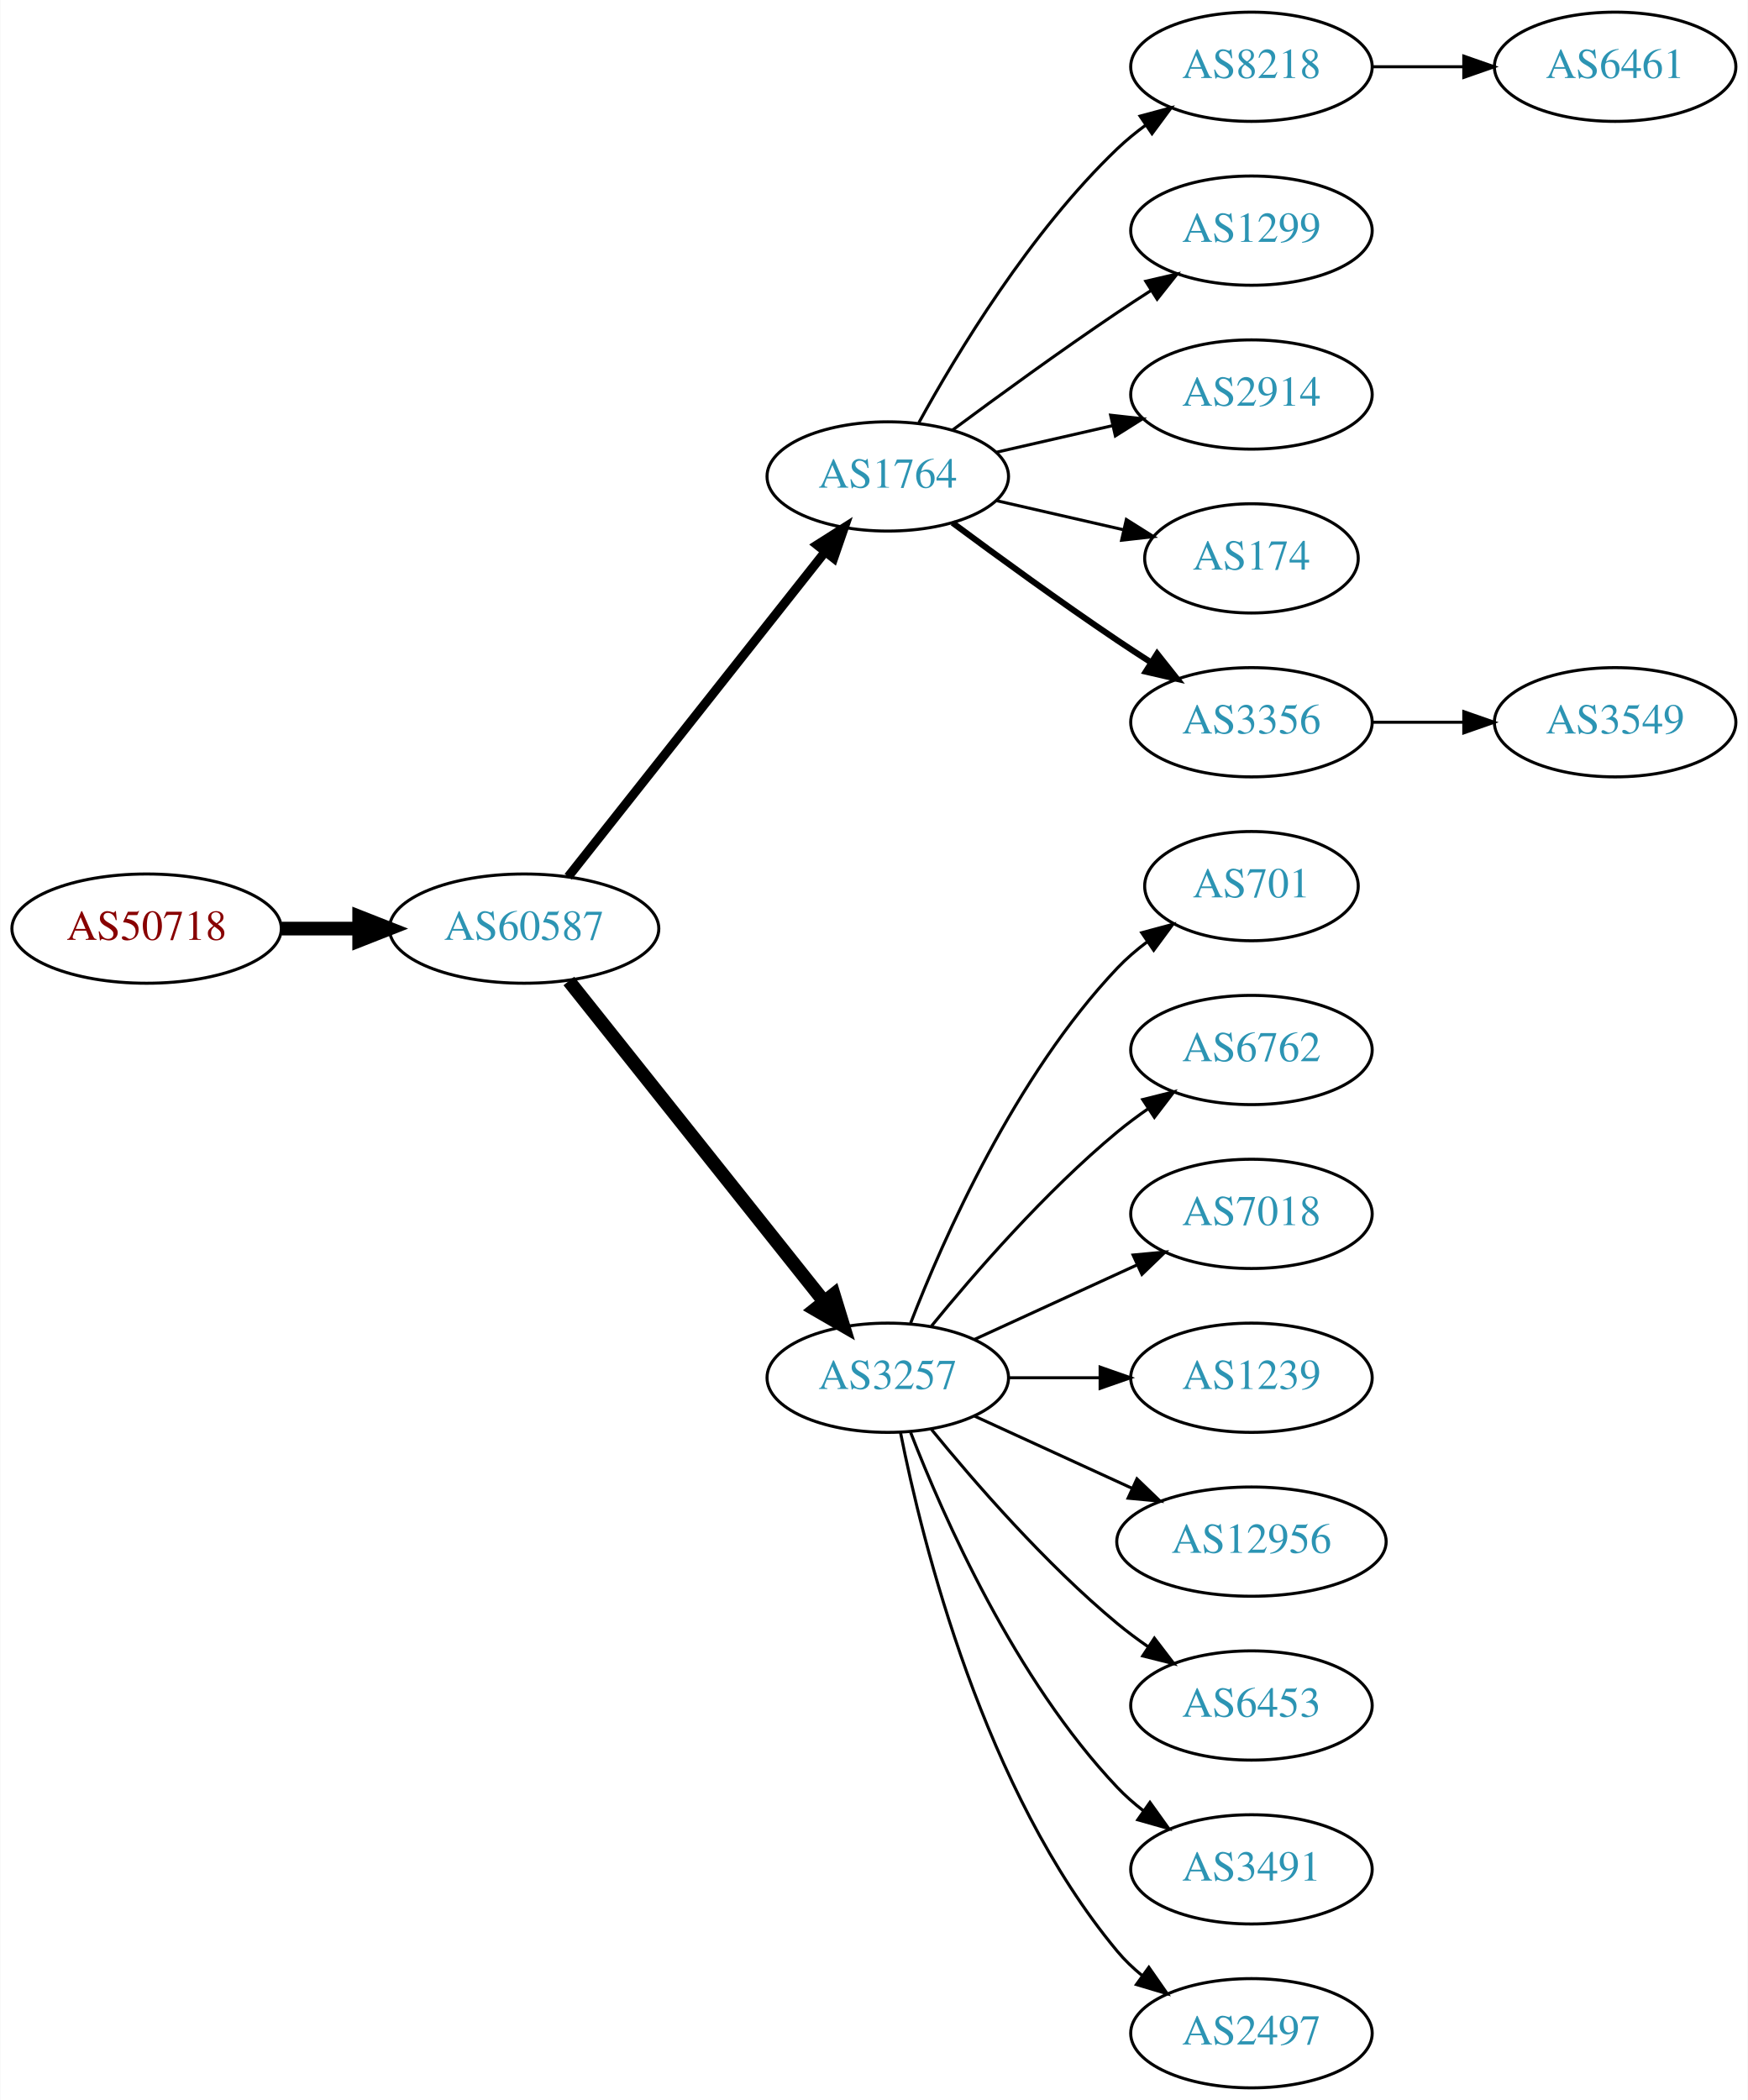
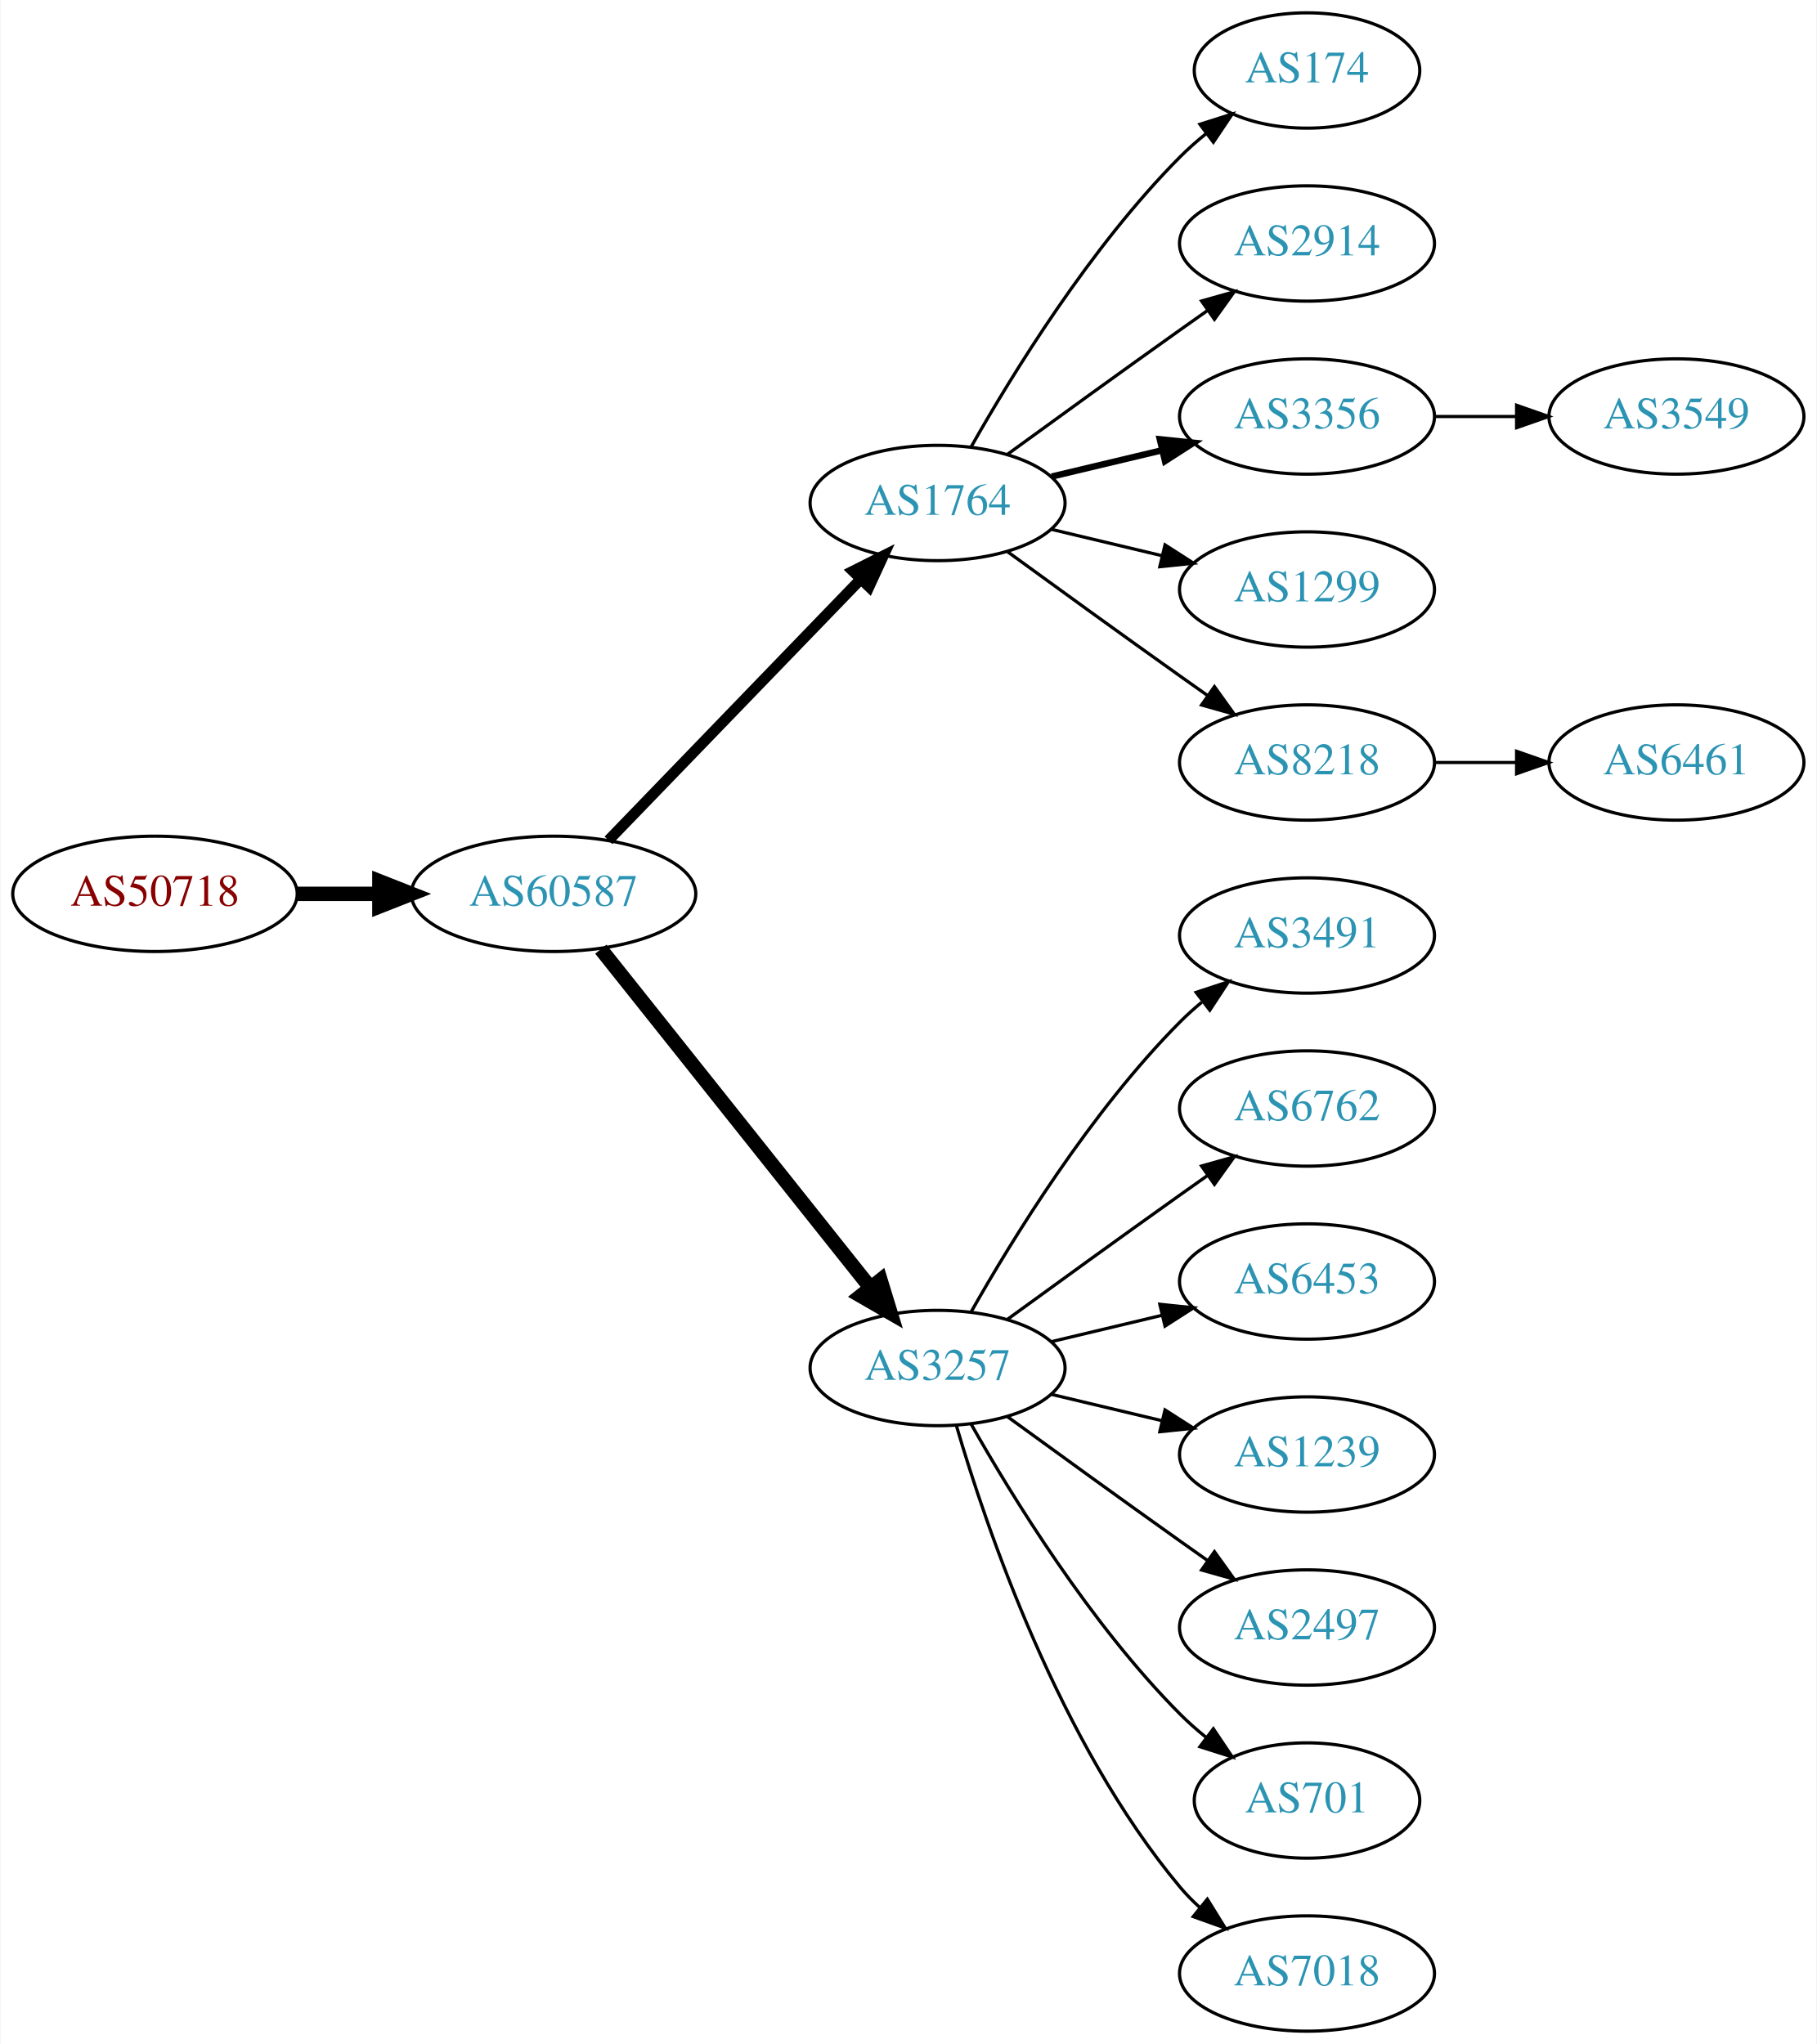
- <svg xmlns="http://www.w3.org/2000/svg" xmlns:xlink="http://www.w3.org/1999/xlink" width="576pt" height="692pt" viewBox="0.00 0.00 575.76 692.00">
-   <g id="graph0" class="graph" transform="scale(1 1) rotate(0) translate(4 688)">
-     <polygon fill="white" stroke="none" points="-4,4 -4,-688 571.762,-688 571.762,4 -4,4" />
+ <svg xmlns="http://www.w3.org/2000/svg" xmlns:xlink="http://www.w3.org/1999/xlink" width="567pt" height="638pt" viewBox="0.00 0.00 566.66 638.00">
+   <g id="graph0" class="graph" transform="scale(1 1) rotate(0) translate(4 634)">
+     <polygon fill="white" stroke="none" points="-4,4 -4,-634 562.663,-634 562.663,4 -4,4" />
    <g id="node1" class="node">
      <g id="a_node1">
        <a xlink:href="/asn/50718" xlink:title="AS50718 ~ Herrmann Fabian [AT]">
-           <ellipse fill="#ffffff" stroke="black" cx="44.196" cy="-382" rx="44.393" ry="18" />
-           <text text-anchor="middle" x="44.196" y="-378.3" font-family="Times,serif" font-size="14.00" fill="#880000">AS50718</text>
+           <ellipse fill="#ffffff" stroke="black" cx="44.196" cy="-355" rx="44.393" ry="18" />
+           <text text-anchor="middle" x="44.196" y="-351.3" font-family="Times,serif" font-size="14.00" fill="#880000">AS50718</text>
        </a>
      </g>
    </g>
    <g id="node2" class="node">
      <g id="a_node2">
        <a xlink:href="/asn/60587" xlink:title="AS60587 ~ XINON GmbH [AT]">
-           <ellipse fill="#ffffff" stroke="black" cx="168.588" cy="-382" rx="44.393" ry="18" />
-           <text text-anchor="middle" x="168.588" y="-378.3" font-family="Times,serif" font-size="14.00" fill="#2c94b3">AS60587</text>
+           <ellipse fill="#ffffff" stroke="black" cx="168.588" cy="-355" rx="44.393" ry="18" />
+           <text text-anchor="middle" x="168.588" y="-351.3" font-family="Times,serif" font-size="14.00" fill="#2c94b3">AS60587</text>
        </a>
      </g>
    </g>
    <g id="edge1" class="edge">
-       <path fill="none" stroke="black" stroke-width="4.5" d="M88.692,-382C96.898,-382 105.569,-382 114.041,-382" />
-       <polygon fill="black" stroke="black" stroke-width="4.5" points="114.233,-385.938 124.233,-382 114.233,-378.063 114.233,-385.938" />
+       <path fill="none" stroke="black" stroke-width="4.5" d="M88.692,-355C96.898,-355 105.569,-355 114.041,-355" />
+       <polygon fill="black" stroke="black" stroke-width="4.5" points="114.233,-358.938 124.233,-355 114.233,-351.063 114.233,-358.938" />
    </g>
    <g id="node3" class="node">
      <g id="a_node3">
        <a xlink:href="/asn/1764" xlink:title="AS1764 ~ NEXTLAYER-AS [AT]">
-           <ellipse fill="#ffffff" stroke="black" cx="288.431" cy="-531" rx="39.794" ry="18" />
-           <text text-anchor="middle" x="288.431" y="-527.3" font-family="Times,serif" font-size="14.00" fill="#2c94b3">AS1764</text>
+           <ellipse fill="#ffffff" stroke="black" cx="288.431" cy="-477" rx="39.794" ry="18" />
+           <text text-anchor="middle" x="288.431" y="-473.3" font-family="Times,serif" font-size="14.00" fill="#2c94b3">AS1764</text>
        </a>
      </g>
    </g>
    <g id="edge2" class="edge">
-       <path fill="none" stroke="black" stroke-width="3" d="M183.106,-399.092C203.884,-425.364 243.775,-475.802 267.757,-506.125" />
-       <polygon fill="black" stroke="black" stroke-width="3" points="265.122,-508.435 274.07,-514.107 270.612,-504.093 265.122,-508.435" />
+       <path fill="none" stroke="black" stroke-width="3.375" d="M185.727,-371.708C206.09,-392.789 241.243,-429.183 264.418,-453.175" />
+       <polygon fill="black" stroke="black" stroke-width="3.375" points="262.022,-455.733 271.487,-460.494 267.057,-450.87 262.022,-455.733" />
    </g>
    <g id="node4" class="node">
      <g id="a_node4">
        <a xlink:href="/asn/3257" xlink:title="AS3257 ~ GTT [DE]">
-           <ellipse fill="#ffffff" stroke="black" cx="288.431" cy="-234" rx="39.794" ry="18" />
-           <text text-anchor="middle" x="288.431" y="-230.3" font-family="Times,serif" font-size="14.00" fill="#2c94b3">AS3257</text>
+           <ellipse fill="#ffffff" stroke="black" cx="288.431" cy="-207" rx="39.794" ry="18" />
+           <text text-anchor="middle" x="288.431" y="-203.3" font-family="Times,serif" font-size="14.00" fill="#2c94b3">AS3257</text>
        </a>
      </g>
    </g>
    <g id="edge3" class="edge">
-       <path fill="none" stroke="black" stroke-width="4.5" d="M183.337,-364.733C204.093,-338.666 243.538,-289.126 267.462,-259.079" />
-       <polygon fill="black" stroke="black" stroke-width="4.5" points="270.621,-261.433 273.77,-251.157 264.46,-256.528 270.621,-261.433" />
+       <path fill="none" stroke="black" stroke-width="4.5" d="M183.337,-337.733C204.093,-311.666 243.538,-262.126 267.462,-232.079" />
+       <polygon fill="black" stroke="black" stroke-width="4.5" points="270.621,-234.433 273.77,-224.157 264.46,-229.528 270.621,-234.433" />
    </g>
    <g id="node5" class="node">
      <g id="a_node5">
-         <a xlink:href="/asn/8218" xlink:title="AS8218 ~ legacy Neotelecoms [FR]">
-           <ellipse fill="#ffffff" stroke="black" cx="408.273" cy="-666" rx="39.794" ry="18" />
-           <text text-anchor="middle" x="408.273" y="-662.3" font-family="Times,serif" font-size="14.00" fill="#2c94b3">AS8218</text>
+         <a xlink:href="/asn/174" xlink:title="AS174 ~ Cogent Communications [US]">
+           <ellipse fill="#ffffff" stroke="black" cx="403.724" cy="-612" rx="35.194" ry="18" />
+           <text text-anchor="middle" x="403.724" y="-608.3" font-family="Times,serif" font-size="14.00" fill="#2c94b3">AS174</text>
        </a>
      </g>
    </g>
    <g id="edge4" class="edge">
-       <path fill="none" stroke="black" d="M298.672,-548.713C311.218,-571.561 335.394,-611.611 364.077,-639 366.946,-641.739 370.134,-644.347 373.443,-646.785" />
-       <polygon fill="black" stroke="black" points="371.567,-649.742 381.803,-652.477 375.507,-643.956 371.567,-649.742" />
+       <path fill="none" stroke="black" d="M298.891,-494.49C311.672,-517.096 336.105,-556.886 364.077,-585 366.578,-587.513 369.338,-589.949 372.199,-592.261" />
+       <polygon fill="black" stroke="black" points="370.298,-595.21 380.396,-598.413 374.5,-589.611 370.298,-595.21" />
    </g>
    <g id="node6" class="node">
      <g id="a_node6">
-         <a xlink:href="/asn/1299" xlink:title="AS1299 ~ Telia Carrier [EU]">
-           <ellipse fill="#ffffff" stroke="black" cx="408.273" cy="-612" rx="39.794" ry="18" />
-           <text text-anchor="middle" x="408.273" y="-608.3" font-family="Times,serif" font-size="14.00" fill="#2c94b3">AS1299</text>
+         <a xlink:href="/asn/2914" xlink:title="AS2914 ~ NTT America, Inc. [US]">
+           <ellipse fill="#ffffff" stroke="black" cx="403.724" cy="-558" rx="39.794" ry="18" />
+           <text text-anchor="middle" x="403.724" y="-554.3" font-family="Times,serif" font-size="14.00" fill="#2c94b3">AS2914</text>
        </a>
      </g>
    </g>
    <g id="edge5" class="edge">
-       <path fill="none" stroke="black" d="M309.761,-546.277C324.623,-557.304 345.368,-572.407 364.077,-585 367.626,-587.389 371.377,-589.839 375.125,-592.242" />
-       <polygon fill="black" stroke="black" points="373.451,-595.325 383.774,-597.712 377.193,-589.409 373.451,-595.325" />
+       <path fill="none" stroke="black" d="M310.279,-492.222C325.213,-503.091 345.827,-518.025 364.077,-531 366.898,-533.005 369.841,-535.085 372.789,-537.159" />
+       <polygon fill="black" stroke="black" points="370.816,-540.05 381.013,-542.926 374.835,-534.319 370.816,-540.05" />
    </g>
    <g id="node7" class="node">
      <g id="a_node7">
-         <a xlink:href="/asn/2914" xlink:title="AS2914 ~ NTT America, Inc. [US]">
-           <ellipse fill="#ffffff" stroke="black" cx="408.273" cy="-558" rx="39.794" ry="18" />
-           <text text-anchor="middle" x="408.273" y="-554.3" font-family="Times,serif" font-size="14.00" fill="#2c94b3">AS2914</text>
+         <a xlink:href="/asn/3356" xlink:title="AS3356 ~ Level 3 Parent, LLC [US]">
+           <ellipse fill="#ffffff" stroke="black" cx="403.724" cy="-504" rx="39.794" ry="18" />
+           <text text-anchor="middle" x="403.724" y="-500.3" font-family="Times,serif" font-size="14.00" fill="#2c94b3">AS3356</text>
        </a>
      </g>
    </g>
    <g id="edge6" class="edge">
-       <path fill="none" stroke="black" d="M324.15,-538.955C336.15,-541.704 349.771,-544.825 362.463,-547.733" />
-       <polygon fill="black" stroke="black" points="361.866,-551.187 372.395,-550.009 363.429,-544.364 361.866,-551.187" />
+       <path fill="none" stroke="black" stroke-width="2" d="M324.038,-485.248C334.909,-487.838 347.064,-490.735 358.506,-493.462" />
+       <polygon fill="black" stroke="black" stroke-width="2" points="357.789,-496.889 368.328,-495.803 359.412,-490.08 357.789,-496.889" />
    </g>
    <g id="node8" class="node">
      <g id="a_node8">
-         <a xlink:href="/asn/174" xlink:title="AS174 ~ Cogent Communications [US]">
-           <ellipse fill="#ffffff" stroke="black" cx="408.273" cy="-504" rx="35.194" ry="18" />
-           <text text-anchor="middle" x="408.273" y="-500.3" font-family="Times,serif" font-size="14.00" fill="#2c94b3">AS174</text>
+         <a xlink:href="/asn/1299" xlink:title="AS1299 ~ Telia Carrier [EU]">
+           <ellipse fill="#ffffff" stroke="black" cx="403.724" cy="-450" rx="39.794" ry="18" />
+           <text text-anchor="middle" x="403.724" y="-446.3" font-family="Times,serif" font-size="14.00" fill="#2c94b3">AS1299</text>
        </a>
      </g>
    </g>
    <g id="edge7" class="edge">
-       <path fill="none" stroke="black" d="M324.15,-523.045C337.243,-520.045 352.265,-516.604 365.906,-513.478" />
-       <polygon fill="black" stroke="black" points="367.047,-516.807 376.013,-511.162 365.484,-509.984 367.047,-516.807" />
+       <path fill="none" stroke="black" d="M324.038,-468.752C334.909,-466.162 347.064,-463.265 358.506,-460.538" />
+       <polygon fill="black" stroke="black" points="359.412,-463.92 368.328,-458.197 357.789,-457.111 359.412,-463.92" />
    </g>
    <g id="node9" class="node">
      <g id="a_node9">
-         <a xlink:href="/asn/3356" xlink:title="AS3356 ~ Level 3 Parent, LLC [US]">
-           <ellipse fill="#ffffff" stroke="black" cx="408.273" cy="-450" rx="39.794" ry="18" />
-           <text text-anchor="middle" x="408.273" y="-446.3" font-family="Times,serif" font-size="14.00" fill="#2c94b3">AS3356</text>
+         <a xlink:href="/asn/8218" xlink:title="AS8218 ~ legacy Neotelecoms [FR]">
+           <ellipse fill="#ffffff" stroke="black" cx="403.724" cy="-396" rx="39.794" ry="18" />
+           <text text-anchor="middle" x="403.724" y="-392.3" font-family="Times,serif" font-size="14.00" fill="#2c94b3">AS8218</text>
        </a>
      </g>
    </g>
    <g id="edge8" class="edge">
-       <path fill="none" stroke="black" stroke-width="2" d="M309.761,-515.723C324.623,-504.696 345.368,-489.593 364.077,-477 367.626,-474.611 371.377,-472.161 375.125,-469.758" />
-       <polygon fill="black" stroke="black" stroke-width="2" points="377.193,-472.591 383.774,-464.288 373.451,-466.675 377.193,-472.591" />
+       <path fill="none" stroke="black" d="M310.279,-461.778C325.213,-450.909 345.827,-435.975 364.077,-423 366.898,-420.995 369.841,-418.915 372.789,-416.841" />
+       <polygon fill="black" stroke="black" points="374.835,-419.681 381.013,-411.074 370.816,-413.95 374.835,-419.681" />
+     </g>
+     <g id="node10" class="node">
+       <g id="a_node10">
+         <a xlink:href="/asn/3491" xlink:title="AS3491 ~ PCCW Global, Inc. [US]">
+           <ellipse fill="#ffffff" stroke="black" cx="403.724" cy="-342" rx="39.794" ry="18" />
+           <text text-anchor="middle" x="403.724" y="-338.3" font-family="Times,serif" font-size="14.00" fill="#2c94b3">AS3491</text>
+         </a>
+       </g>
+     </g>
+     <g id="edge9" class="edge">
+       <path fill="none" stroke="black" d="M298.891,-224.49C311.672,-247.096 336.105,-286.886 364.077,-315 366.188,-317.121 368.484,-319.188 370.87,-321.171" />
+       <polygon fill="black" stroke="black" points="369.122,-324.242 379.185,-327.556 373.385,-318.69 369.122,-324.242" />
    </g>
    <g id="node11" class="node">
      <g id="a_node11">
-         <a xlink:href="/asn/701" xlink:title="AS701 ~ UUNET [US]">
-           <ellipse fill="#ffffff" stroke="black" cx="408.273" cy="-396" rx="35.194" ry="18" />
-           <text text-anchor="middle" x="408.273" y="-392.3" font-family="Times,serif" font-size="14.00" fill="#2c94b3">AS701</text>
+         <a xlink:href="/asn/6762" xlink:title="AS6762 ~ TELECOM ITALIA SPARKLE S.p.A. [IT]">
+           <ellipse fill="#ffffff" stroke="black" cx="403.724" cy="-288" rx="39.794" ry="18" />
+           <text text-anchor="middle" x="403.724" y="-284.3" font-family="Times,serif" font-size="14.00" fill="#2c94b3">AS6762</text>
        </a>
      </g>
    </g>
    <g id="edge10" class="edge">
-       <path fill="none" stroke="black" d="M295.954,-251.994C306.704,-279.728 330.362,-333.429 364.077,-369 367.02,-372.105 370.394,-375.001 373.929,-377.655" />
-       <polygon fill="black" stroke="black" points="372.115,-380.654 382.348,-383.397 376.059,-374.871 372.115,-380.654" />
+       <path fill="none" stroke="black" d="M310.279,-222.222C325.213,-233.091 345.827,-248.025 364.077,-261 366.898,-263.005 369.841,-265.085 372.789,-267.159" />
+       <polygon fill="black" stroke="black" points="370.816,-270.05 381.013,-272.926 374.835,-264.319 370.816,-270.05" />
    </g>
    <g id="node12" class="node">
      <g id="a_node12">
-         <a xlink:href="/asn/6762" xlink:title="AS6762 ~ TELECOM ITALIA SPARKLE S.p.A. [IT]">
-           <ellipse fill="#ffffff" stroke="black" cx="408.273" cy="-342" rx="39.794" ry="18" />
-           <text text-anchor="middle" x="408.273" y="-338.3" font-family="Times,serif" font-size="14.00" fill="#2c94b3">AS6762</text>
+         <a xlink:href="/asn/6453" xlink:title="AS6453 ~ TATA COMMUNICATIONS (AMERICA) INC [US]">
+           <ellipse fill="#ffffff" stroke="black" cx="403.724" cy="-234" rx="39.794" ry="18" />
+           <text text-anchor="middle" x="403.724" y="-230.3" font-family="Times,serif" font-size="14.00" fill="#2c94b3">AS6453</text>
        </a>
      </g>
    </g>
    <g id="edge11" class="edge">
-       <path fill="none" stroke="black" d="M302.85,-251.065C316.964,-268.375 340.379,-295.345 364.077,-315 367.294,-317.668 370.794,-320.27 374.365,-322.741" />
-       <polygon fill="black" stroke="black" points="372.442,-325.666 382.721,-328.236 376.288,-319.817 372.442,-325.666" />
+       <path fill="none" stroke="black" d="M324.038,-215.248C334.909,-217.838 347.064,-220.735 358.506,-223.462" />
+       <polygon fill="black" stroke="black" points="357.789,-226.889 368.328,-225.803 359.412,-220.08 357.789,-226.889" />
    </g>
    <g id="node13" class="node">
      <g id="a_node13">
-         <a xlink:href="/asn/7018" xlink:title="AS7018 ~ AT&amp;T Services, Inc. [US]">
-           <ellipse fill="#ffffff" stroke="black" cx="408.273" cy="-288" rx="39.794" ry="18" />
-           <text text-anchor="middle" x="408.273" y="-284.3" font-family="Times,serif" font-size="14.00" fill="#2c94b3">AS7018</text>
+         <a xlink:href="/asn/1239" xlink:title="AS1239 ~ Sprint [US]">
+           <ellipse fill="#ffffff" stroke="black" cx="403.724" cy="-180" rx="39.794" ry="18" />
+           <text text-anchor="middle" x="403.724" y="-176.3" font-family="Times,serif" font-size="14.00" fill="#2c94b3">AS1239</text>
        </a>
      </g>
    </g>
    <g id="edge12" class="edge">
-       <path fill="none" stroke="black" d="M317.06,-246.661C333.017,-253.973 353.287,-263.261 370.57,-271.181" />
-       <polygon fill="black" stroke="black" points="369.269,-274.435 379.818,-275.419 372.185,-268.071 369.269,-274.435" />
+       <path fill="none" stroke="black" d="M324.038,-198.752C334.909,-196.162 347.064,-193.265 358.506,-190.538" />
+       <polygon fill="black" stroke="black" points="359.412,-193.92 368.328,-188.197 357.789,-187.111 359.412,-193.92" />
    </g>
    <g id="node14" class="node">
      <g id="a_node14">
-         <a xlink:href="/asn/1239" xlink:title="AS1239 ~ Sprint [US]">
-           <ellipse fill="#ffffff" stroke="black" cx="408.273" cy="-234" rx="39.794" ry="18" />
-           <text text-anchor="middle" x="408.273" y="-230.3" font-family="Times,serif" font-size="14.00" fill="#2c94b3">AS1239</text>
+         <a xlink:href="/asn/2497" xlink:title="AS2497 ~ Internet Initiative Japan Inc. [JP]">
+           <ellipse fill="#ffffff" stroke="black" cx="403.724" cy="-126" rx="39.794" ry="18" />
+           <text text-anchor="middle" x="403.724" y="-122.3" font-family="Times,serif" font-size="14.00" fill="#2c94b3">AS2497</text>
        </a>
      </g>
    </g>
    <g id="edge13" class="edge">
-       <path fill="none" stroke="black" d="M328.343,-234C337.897,-234 348.246,-234 358.209,-234" />
-       <polygon fill="black" stroke="black" points="358.402,-237.5 368.402,-234 358.402,-230.5 358.402,-237.5" />
+       <path fill="none" stroke="black" d="M310.279,-191.778C325.213,-180.909 345.827,-165.975 364.077,-153 366.898,-150.995 369.841,-148.915 372.789,-146.841" />
+       <polygon fill="black" stroke="black" points="374.835,-149.681 381.013,-141.074 370.816,-143.95 374.835,-149.681" />
    </g>
    <g id="node15" class="node">
      <g id="a_node15">
-         <a xlink:href="/asn/12956" xlink:title="AS12956 ~ TELXIUS [ES]">
-           <ellipse fill="#ffffff" stroke="black" cx="408.273" cy="-180" rx="44.393" ry="18" />
-           <text text-anchor="middle" x="408.273" y="-176.3" font-family="Times,serif" font-size="14.00" fill="#2c94b3">AS12956</text>
+         <a xlink:href="/asn/701" xlink:title="AS701 ~ UUNET [US]">
+           <ellipse fill="#ffffff" stroke="black" cx="403.724" cy="-72" rx="35.194" ry="18" />
+           <text text-anchor="middle" x="403.724" y="-68.3" font-family="Times,serif" font-size="14.00" fill="#2c94b3">AS701</text>
        </a>
      </g>
    </g>
    <g id="edge14" class="edge">
-       <path fill="none" stroke="black" d="M317.06,-221.339C332.557,-214.238 352.124,-205.272 369.071,-197.506" />
-       <polygon fill="black" stroke="black" points="370.54,-200.683 378.173,-193.335 367.624,-194.319 370.54,-200.683" />
+       <path fill="none" stroke="black" d="M298.891,-189.51C311.672,-166.904 336.105,-127.114 364.077,-99 366.578,-96.487 369.338,-94.052 372.199,-91.739" />
+       <polygon fill="black" stroke="black" points="374.5,-94.389 380.396,-85.587 370.298,-88.79 374.5,-94.389" />
    </g>
    <g id="node16" class="node">
      <g id="a_node16">
-         <a xlink:href="/asn/6453" xlink:title="AS6453 ~ TATA COMMUNICATIONS (AMERICA) INC [US]">
-           <ellipse fill="#ffffff" stroke="black" cx="408.273" cy="-126" rx="39.794" ry="18" />
-           <text text-anchor="middle" x="408.273" y="-122.3" font-family="Times,serif" font-size="14.00" fill="#2c94b3">AS6453</text>
+         <a xlink:href="/asn/7018" xlink:title="AS7018 ~ AT&amp;T Services, Inc. [US]">
+           <ellipse fill="#ffffff" stroke="black" cx="403.724" cy="-18" rx="39.794" ry="18" />
+           <text text-anchor="middle" x="403.724" y="-14.3" font-family="Times,serif" font-size="14.00" fill="#2c94b3">AS7018</text>
        </a>
      </g>
    </g>
    <g id="edge15" class="edge">
-       <path fill="none" stroke="black" d="M302.85,-216.935C316.964,-199.625 340.379,-172.655 364.077,-153 367.294,-150.332 370.794,-147.73 374.365,-145.259" />
-       <polygon fill="black" stroke="black" points="376.288,-148.183 382.721,-139.764 372.442,-142.334 376.288,-148.183" />
+       <path fill="none" stroke="black" d="M294.305,-188.998C303.619,-157.156 326.435,-90.019 364.077,-45 365.948,-42.763 368.046,-40.626 370.272,-38.604" />
+       <polygon fill="black" stroke="black" points="372.619,-41.208 378.191,-32.196 368.216,-35.766 372.619,-41.208" />
    </g>
    <g id="node17" class="node">
      <g id="a_node17">
-         <a xlink:href="/asn/3491" xlink:title="AS3491 ~ PCCW Global, Inc. [US]">
-           <ellipse fill="#ffffff" stroke="black" cx="408.273" cy="-72" rx="39.794" ry="18" />
-           <text text-anchor="middle" x="408.273" y="-68.3" font-family="Times,serif" font-size="14.00" fill="#2c94b3">AS3491</text>
+         <a xlink:href="/asn/3549" xlink:title="AS3549 ~ Level 3 Parent, LLC [US]">
+           <ellipse fill="#ffffff" stroke="black" cx="519.017" cy="-504" rx="39.794" ry="18" />
+           <text text-anchor="middle" x="519.017" y="-500.3" font-family="Times,serif" font-size="14.00" fill="#2c94b3">AS3549</text>
        </a>
      </g>
    </g>
    <g id="edge16" class="edge">
-       <path fill="none" stroke="black" d="M295.954,-216.006C306.704,-188.272 330.362,-134.571 364.077,-99 366.663,-96.272 369.581,-93.706 372.649,-91.323" />
-       <polygon fill="black" stroke="black" points="374.827,-94.07 380.997,-85.457 370.803,-88.342 374.827,-94.07" />
+       <path fill="none" stroke="black" d="M443.396,-504C451.599,-504 460.363,-504 468.895,-504" />
+       <polygon fill="black" stroke="black" points="469.134,-507.5 479.134,-504 469.134,-500.5 469.134,-507.5" />
    </g>
    <g id="node18" class="node">
      <g id="a_node18">
-         <a xlink:href="/asn/2497" xlink:title="AS2497 ~ Internet Initiative Japan Inc. [JP]">
-           <ellipse fill="#ffffff" stroke="black" cx="408.273" cy="-18" rx="39.794" ry="18" />
-           <text text-anchor="middle" x="408.273" y="-14.3" font-family="Times,serif" font-size="14.00" fill="#2c94b3">AS2497</text>
+         <a xlink:href="/asn/6461" xlink:title="AS6461 ~ Zayo Bandwidth [US]">
+           <ellipse fill="#ffffff" stroke="black" cx="519.017" cy="-396" rx="39.794" ry="18" />
+           <text text-anchor="middle" x="519.017" y="-392.3" font-family="Times,serif" font-size="14.00" fill="#2c94b3">AS6461</text>
        </a>
      </g>
    </g>
    <g id="edge17" class="edge">
-       <path fill="none" stroke="black" d="M292.629,-215.927C299.793,-179.859 320.067,-97.875 364.077,-45 366.482,-42.111 369.278,-39.437 372.271,-36.987" />
-       <polygon fill="black" stroke="black" points="374.461,-39.722 380.514,-31.027 370.359,-34.05 374.461,-39.722" />
-     </g>
-     <g id="node10" class="node">
-       <g id="a_node10">
-         <a xlink:href="/asn/6461" xlink:title="AS6461 ~ Zayo Bandwidth [US]">
-           <ellipse fill="#ffffff" stroke="black" cx="528.116" cy="-666" rx="39.794" ry="18" />
-           <text text-anchor="middle" x="528.116" y="-662.3" font-family="Times,serif" font-size="14.00" fill="#2c94b3">AS6461</text>
-         </a>
-       </g>
-     </g>
-     <g id="edge9" class="edge">
-       <path fill="none" stroke="black" d="M448.186,-666C457.739,-666 468.089,-666 478.052,-666" />
-       <polygon fill="black" stroke="black" points="478.244,-669.5 488.244,-666 478.244,-662.5 478.244,-669.5" />
-     </g>
-     <g id="node19" class="node">
-       <g id="a_node19">
-         <a xlink:href="/asn/3549" xlink:title="AS3549 ~ Level 3 Parent, LLC [US]">
-           <ellipse fill="#ffffff" stroke="black" cx="528.116" cy="-450" rx="39.794" ry="18" />
-           <text text-anchor="middle" x="528.116" y="-446.3" font-family="Times,serif" font-size="14.00" fill="#2c94b3">AS3549</text>
-         </a>
-       </g>
-     </g>
-     <g id="edge18" class="edge">
-       <path fill="none" stroke="black" d="M448.186,-450C457.739,-450 468.089,-450 478.052,-450" />
-       <polygon fill="black" stroke="black" points="478.244,-453.5 488.244,-450 478.244,-446.5 478.244,-453.5" />
+       <path fill="none" stroke="black" d="M443.396,-396C451.599,-396 460.363,-396 468.895,-396" />
+       <polygon fill="black" stroke="black" points="469.134,-399.5 479.134,-396 469.134,-392.5 469.134,-399.5" />
    </g>
  </g>
</svg>
